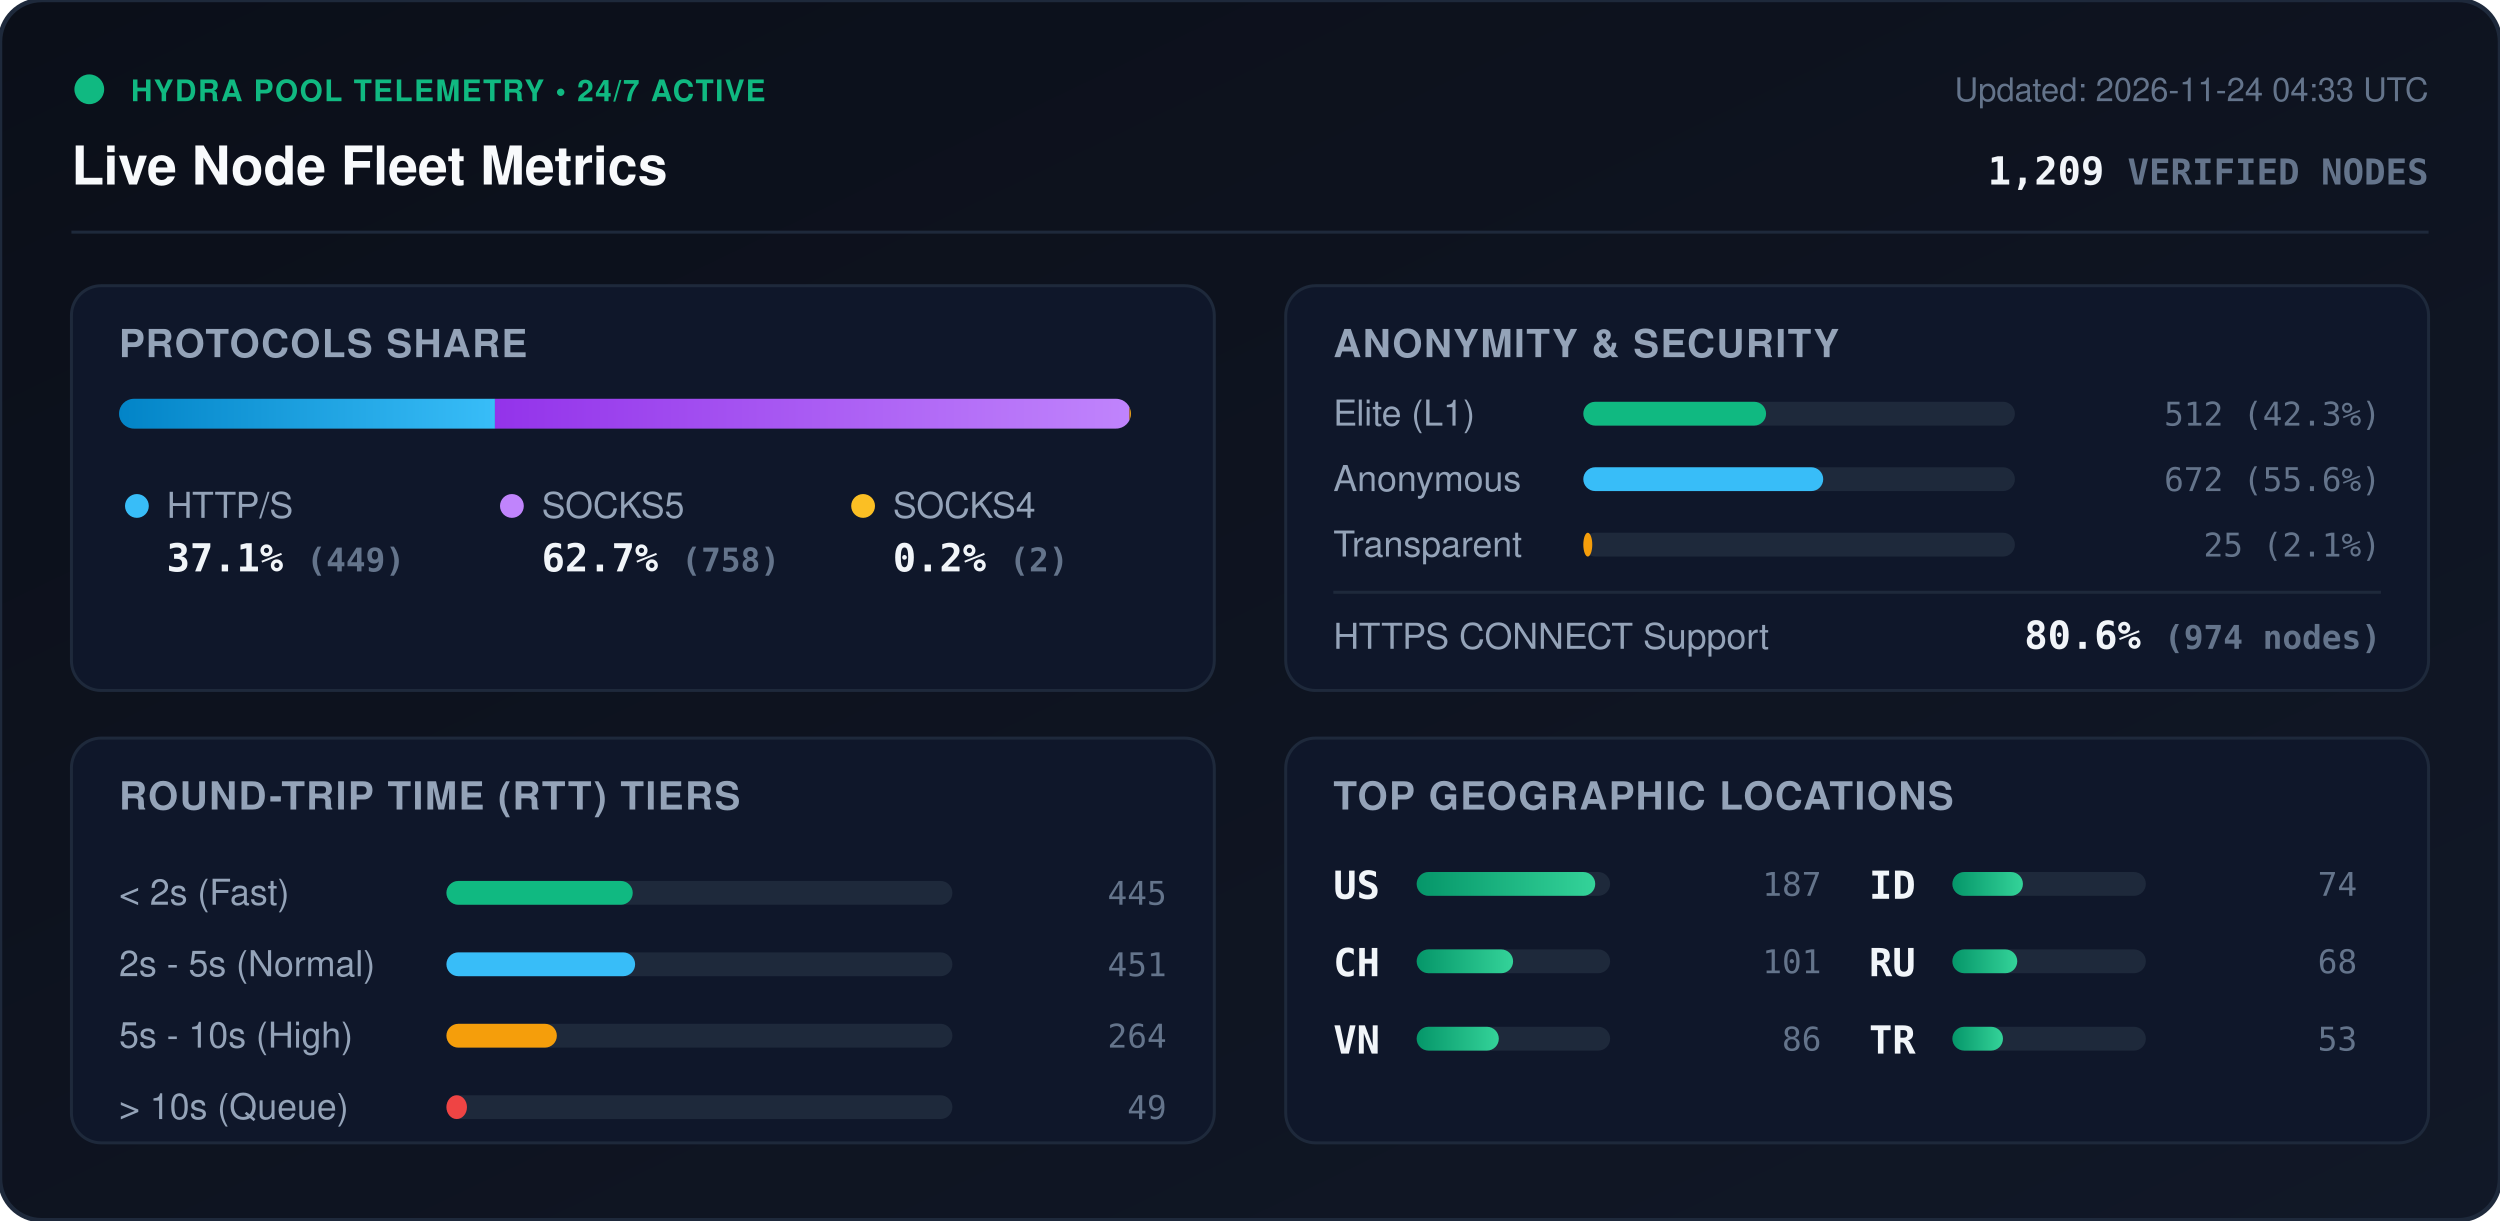
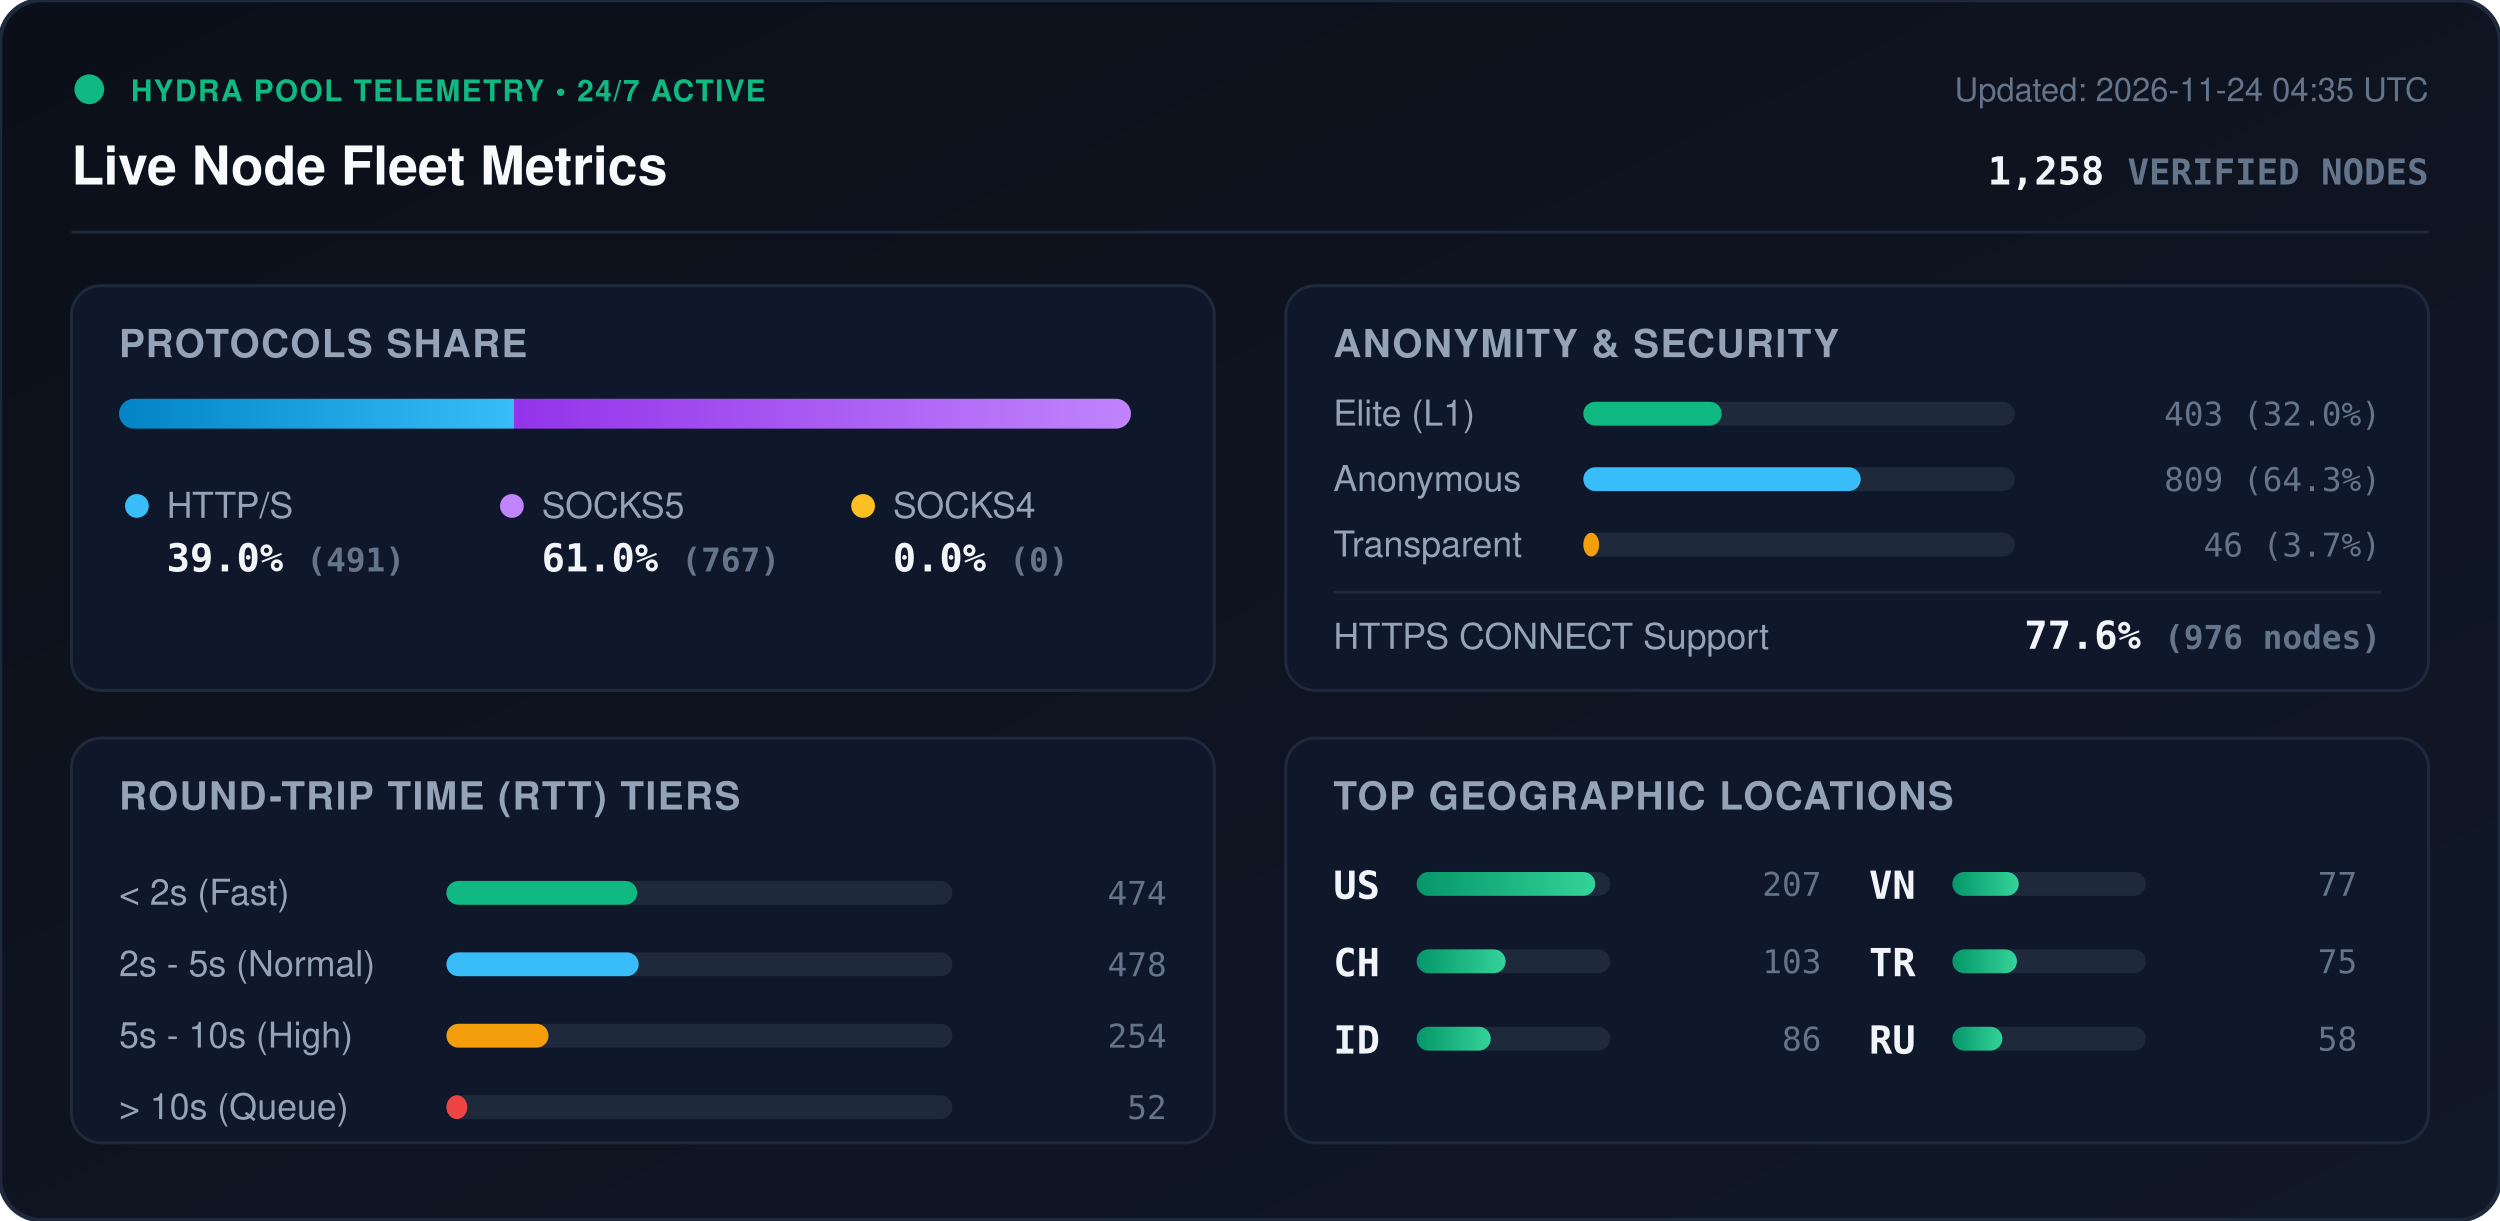
<svg xmlns="http://www.w3.org/2000/svg" viewBox="0 0 840 410" width="840" height="410" style="max-width: 100%; height: auto;">
  <defs>
    <linearGradient id="bg" x1="0%" y1="0%" x2="100%" y2="100%">
      <stop offset="0%" stop-color="#0b0f19" />
      <stop offset="100%" stop-color="#111827" />
    </linearGradient>
    <linearGradient id="bar-http" x1="0%" y1="0%" x2="100%" y2="0%">
      <stop offset="0%" stop-color="#0284c7" />
      <stop offset="100%" stop-color="#38bdf8" />
    </linearGradient>
    <linearGradient id="bar-socks5" x1="0%" y1="0%" x2="100%" y2="0%">
      <stop offset="0%" stop-color="#9333ea" />
      <stop offset="100%" stop-color="#c084fc" />
    </linearGradient>
    <linearGradient id="bar-socks4" x1="0%" y1="0%" x2="100%" y2="0%">
      <stop offset="0%" stop-color="#d97706" />
      <stop offset="100%" stop-color="#fbbf24" />
    </linearGradient>
    <linearGradient id="bar-green" x1="0%" y1="0%" x2="100%" y2="0%">
      <stop offset="0%" stop-color="#059669" />
      <stop offset="100%" stop-color="#34d399" />
    </linearGradient>
    <clipPath id="prog-track-clip">
      <rect width="340.0" height="10" rx="5" />
    </clipPath>
    <style>
      .title { font: 700 18px -apple-system, BlinkMacSystemFont, 'Segoe UI', Helvetica, Arial, sans-serif; fill: #f8fafc; }
      .sub { font: 500 11px -apple-system, BlinkMacSystemFont, 'Segoe UI', Helvetica, Arial, sans-serif; fill: #64748b; }
      .section-hdr { font: 600 13px -apple-system, BlinkMacSystemFont, 'Segoe UI', Helvetica, Arial, sans-serif; fill: #94a3b8; letter-spacing: 0.5px; }
      .metric-val { font: 700 13px -apple-system, BlinkMacSystemFont, 'Segoe UI', Helvetica, Arial, sans-serif; fill: #f1f5f9; }
      .metric-lbl { font: 500 12px -apple-system, BlinkMacSystemFont, 'Segoe UI', Helvetica, Arial, sans-serif; fill: #94a3b8; }
      .badge-txt { font: 700 10px -apple-system, BlinkMacSystemFont, 'Segoe UI', Helvetica, Arial, sans-serif; fill: #10b981; letter-spacing: 0.5px; }
      .mono { font-family: ui-monospace, SFMono-Regular, Menlo, Monaco, Consolas, monospace; }
      .pulse { animation: beacon 2s infinite ease-in-out; }
      @keyframes beacon { 0%, 100% { opacity: 1; } 50% { opacity: 0.35; } }
    </style>
  </defs>
  <rect width="840" height="410" rx="14" fill="url(#bg)" stroke="#1e293b" stroke-width="1.5" />
  <g transform="translate(24, 24)">
    <circle cx="6" cy="6" r="5" fill="#10b981" class="pulse" />
    <text x="20" y="10" class="badge-txt">HYDRA POOL TELEMETRY • 24/7 ACTIVE</text>
    <text x="0" y="38" class="title">Live Node Fleet Metrics</text>
-     <text x="792" y="10" text-anchor="end" class="sub">Updated: 2026-11-24 04:33 UTC</text>
-     <text x="792" y="38" text-anchor="end" class="metric-val mono" fill="#38bdf8">1,209 <tspan font-size="12" fill="#64748b">VERIFIED NODES</tspan>
+     <text x="792" y="10" text-anchor="end" class="sub">Updated: 2026-11-24 04:35 UTC</text>
+     <text x="792" y="38" text-anchor="end" class="metric-val mono" fill="#38bdf8">1,258 <tspan font-size="12" fill="#64748b">VERIFIED NODES</tspan>
    </text>
  </g>
  <line x1="24" y1="78" x2="816" y2="78" stroke="#1e293b" stroke-width="1" />
  <g transform="translate(24, 96)">
    <rect width="384" height="136" rx="10" fill="#0f172a" stroke="#1e293b" />
    <text x="16" y="24" class="section-hdr">PROTOCOLS SHARE</text>
    <g transform="translate(16, 38)">
      <rect width="340.0" height="10" rx="5" fill="#1e293b" />
      <g clip-path="url(#prog-track-clip)">
-         <rect x="0" width="126.3" height="10" fill="url(#bar-http)" />
-         <rect x="126.3" width="213.2" height="10" fill="url(#bar-socks5)" />
-         <rect x="339.5" width="0.6" height="10" fill="url(#bar-socks4)" />
+         <rect x="0" width="132.7" height="10" fill="url(#bar-http)" />
+         <rect x="132.7" width="207.3" height="10" fill="url(#bar-socks5)" />
+         <rect x="340.0" width="0.0" height="10" fill="url(#bar-socks4)" />
      </g>
    </g>
    <g transform="translate(16, 68)">
      <circle cx="6" cy="6" r="4" fill="#38bdf8" />
      <text x="16" y="10" class="metric-lbl">HTTP/S</text>
-       <text x="16" y="28" class="metric-val mono">37.1% <tspan font-size="11" fill="#64748b">(449)</tspan>
+       <text x="16" y="28" class="metric-val mono">39.0% <tspan font-size="11" fill="#64748b">(491)</tspan>
      </text>
      <circle cx="132" cy="6" r="4" fill="#c084fc" />
      <text x="142" y="10" class="metric-lbl">SOCKS5</text>
-       <text x="142" y="28" class="metric-val mono">62.7% <tspan font-size="11" fill="#64748b">(758)</tspan>
+       <text x="142" y="28" class="metric-val mono">61.0% <tspan font-size="11" fill="#64748b">(767)</tspan>
      </text>
      <circle cx="250" cy="6" r="4" fill="#fbbf24" />
      <text x="260" y="10" class="metric-lbl">SOCKS4</text>
-       <text x="260" y="28" class="metric-val mono">0.2% <tspan font-size="11" fill="#64748b">(2)</tspan>
+       <text x="260" y="28" class="metric-val mono">0.0% <tspan font-size="11" fill="#64748b">(0)</tspan>
      </text>
    </g>
  </g>
  <g transform="translate(432, 96)">
    <rect width="384" height="136" rx="10" fill="#0f172a" stroke="#1e293b" />
    <text x="16" y="24" class="section-hdr">ANONYMITY &amp; SECURITY</text>
    <text x="16" y="47" class="metric-lbl">Elite (L1)</text>
    <rect x="100" y="39" width="145.0" height="8" rx="4" fill="#1e293b" />
-     <rect x="100" y="39" width="61.4" height="8" rx="4" fill="#10b981" />
-     <text x="368" y="47" text-anchor="end" class="mono sub" fill="#e2e8f0">512 (42.3%)</text>
+     <rect x="100" y="39" width="46.5" height="8" rx="4" fill="#10b981" />
+     <text x="368" y="47" text-anchor="end" class="mono sub" fill="#e2e8f0">403 (32.0%)</text>
    <text x="16" y="69" class="metric-lbl">Anonymous</text>
    <rect x="100" y="61" width="145.0" height="8" rx="4" fill="#1e293b" />
-     <rect x="100" y="61" width="80.6" height="8" rx="4" fill="#38bdf8" />
-     <text x="368" y="69" text-anchor="end" class="mono sub" fill="#e2e8f0">672 (55.6%)</text>
+     <rect x="100" y="61" width="93.2" height="8" rx="4" fill="#38bdf8" />
+     <text x="368" y="69" text-anchor="end" class="mono sub" fill="#e2e8f0">809 (64.3%)</text>
    <text x="16" y="91" class="metric-lbl">Transparent</text>
    <rect x="100" y="83" width="145.0" height="8" rx="4" fill="#1e293b" />
-     <rect x="100" y="83" width="3.0" height="8" rx="4" fill="#f59e0b" />
-     <text x="368" y="91" text-anchor="end" class="mono sub" fill="#e2e8f0">25 (2.1%)</text>
+     <rect x="100" y="83" width="5.3" height="8" rx="4" fill="#f59e0b" />
+     <text x="368" y="91" text-anchor="end" class="mono sub" fill="#e2e8f0">46 (3.7%)</text>
    <line x1="16" y1="103" x2="368" y2="103" stroke="#1e293b" stroke-width="1" />
    <text x="16" y="122" class="metric-lbl">HTTPS CONNECT Support</text>
-     <text x="368" y="122" text-anchor="end" class="metric-val mono" fill="#34d399">80.6% <tspan font-size="11" fill="#64748b">(974 nodes)</tspan>
+     <text x="368" y="122" text-anchor="end" class="metric-val mono" fill="#34d399">77.6% <tspan font-size="11" fill="#64748b">(976 nodes)</tspan>
    </text>
  </g>
  <g transform="translate(24, 248)">
    <rect width="384" height="136" rx="10" fill="#0f172a" stroke="#1e293b" />
    <text x="16" y="24" class="section-hdr">ROUND-TRIP TIME (RTT) TIERS</text>
    <g transform="translate(16, 42)">
      <text x="0" y="14" class="metric-lbl">&lt; 2s (Fast)</text>
      <rect x="110" y="6" width="170" height="8" rx="4" fill="#1e293b" />
-       <rect x="110" y="6" width="62.6" height="8" rx="4" fill="#10b981" />
-       <text x="352" y="14" text-anchor="end" class="mono sub">445</text>
+       <rect x="110" y="6" width="64.1" height="8" rx="4" fill="#10b981" />
+       <text x="352" y="14" text-anchor="end" class="mono sub">474</text>
      <text x="0" y="38" class="metric-lbl">2s - 5s (Normal)</text>
      <rect x="110" y="30" width="170" height="8" rx="4" fill="#1e293b" />
-       <rect x="110" y="30" width="63.4" height="8" rx="4" fill="#38bdf8" />
-       <text x="352" y="38" text-anchor="end" class="mono sub">451</text>
+       <rect x="110" y="30" width="64.6" height="8" rx="4" fill="#38bdf8" />
+       <text x="352" y="38" text-anchor="end" class="mono sub">478</text>
      <text x="0" y="62" class="metric-lbl">5s - 10s (High)</text>
      <rect x="110" y="54" width="170" height="8" rx="4" fill="#1e293b" />
-       <rect x="110" y="54" width="37.1" height="8" rx="4" fill="#f59e0b" />
-       <text x="352" y="62" text-anchor="end" class="mono sub">264</text>
+       <rect x="110" y="54" width="34.3" height="8" rx="4" fill="#f59e0b" />
+       <text x="352" y="62" text-anchor="end" class="mono sub">254</text>
      <text x="0" y="86" class="metric-lbl">&gt; 10s (Queue)</text>
      <rect x="110" y="78" width="170" height="8" rx="4" fill="#1e293b" />
-       <rect x="110" y="78" width="6.9" height="8" rx="4" fill="#ef4444" />
-       <text x="352" y="86" text-anchor="end" class="mono sub">49</text>
+       <rect x="110" y="78" width="7.0" height="8" rx="4" fill="#ef4444" />
+       <text x="352" y="86" text-anchor="end" class="mono sub">52</text>
    </g>
  </g>
  <g transform="translate(432, 248)">
    <rect width="384" height="136" rx="10" fill="#0f172a" stroke="#1e293b" />
    <text x="16" y="24" class="section-hdr">TOP GEOGRAPHIC LOCATIONS</text>
    <g transform="translate(16, 42)">
      <g transform="translate(0, 0)">
        <text x="0" y="12" class="mono metric-val" font-size="12">US</text>
        <rect x="28" y="3" width="65" height="8" rx="4" fill="#1e293b" />
        <rect x="28" y="3" width="60.0" height="8" rx="4" fill="url(#bar-green)" />
-         <text x="164" y="11" text-anchor="end" class="mono sub">187</text>
+         <text x="164" y="11" text-anchor="end" class="mono sub">207</text>
      </g>
      <g transform="translate(0, 26)">
        <text x="0" y="12" class="mono metric-val" font-size="12">CH</text>
        <rect x="28" y="3" width="65" height="8" rx="4" fill="#1e293b" />
-         <rect x="28" y="3" width="32.4" height="8" rx="4" fill="url(#bar-green)" />
-         <text x="164" y="11" text-anchor="end" class="mono sub">101</text>
+         <rect x="28" y="3" width="29.9" height="8" rx="4" fill="url(#bar-green)" />
+         <text x="164" y="11" text-anchor="end" class="mono sub">103</text>
      </g>
      <g transform="translate(0, 52)">
-         <text x="0" y="12" class="mono metric-val" font-size="12">VN</text>
+         <text x="0" y="12" class="mono metric-val" font-size="12">ID</text>
        <rect x="28" y="3" width="65" height="8" rx="4" fill="#1e293b" />
-         <rect x="28" y="3" width="27.6" height="8" rx="4" fill="url(#bar-green)" />
+         <rect x="28" y="3" width="24.9" height="8" rx="4" fill="url(#bar-green)" />
        <text x="164" y="11" text-anchor="end" class="mono sub">86</text>
      </g>
      <g transform="translate(180, 0)">
-         <text x="0" y="12" class="mono metric-val" font-size="12">ID</text>
+         <text x="0" y="12" class="mono metric-val" font-size="12">VN</text>
        <rect x="28" y="3" width="65" height="8" rx="4" fill="#1e293b" />
-         <rect x="28" y="3" width="23.7" height="8" rx="4" fill="url(#bar-green)" />
-         <text x="164" y="11" text-anchor="end" class="mono sub">74</text>
+         <rect x="28" y="3" width="22.3" height="8" rx="4" fill="url(#bar-green)" />
+         <text x="164" y="11" text-anchor="end" class="mono sub">77</text>
      </g>
      <g transform="translate(180, 26)">
+         <text x="0" y="12" class="mono metric-val" font-size="12">TR</text>
+         <rect x="28" y="3" width="65" height="8" rx="4" fill="#1e293b" />
+         <rect x="28" y="3" width="21.7" height="8" rx="4" fill="url(#bar-green)" />
+         <text x="164" y="11" text-anchor="end" class="mono sub">75</text>
+       </g>
+       <g transform="translate(180, 52)">
        <text x="0" y="12" class="mono metric-val" font-size="12">RU</text>
        <rect x="28" y="3" width="65" height="8" rx="4" fill="#1e293b" />
-         <rect x="28" y="3" width="21.8" height="8" rx="4" fill="url(#bar-green)" />
-         <text x="164" y="11" text-anchor="end" class="mono sub">68</text>
-       </g>
-       <g transform="translate(180, 52)">
-         <text x="0" y="12" class="mono metric-val" font-size="12">TR</text>
-         <rect x="28" y="3" width="65" height="8" rx="4" fill="#1e293b" />
-         <rect x="28" y="3" width="17.0" height="8" rx="4" fill="url(#bar-green)" />
-         <text x="164" y="11" text-anchor="end" class="mono sub">53</text>
+         <rect x="28" y="3" width="16.8" height="8" rx="4" fill="url(#bar-green)" />
+         <text x="164" y="11" text-anchor="end" class="mono sub">58</text>
      </g>
    </g>
  </g>
</svg>
